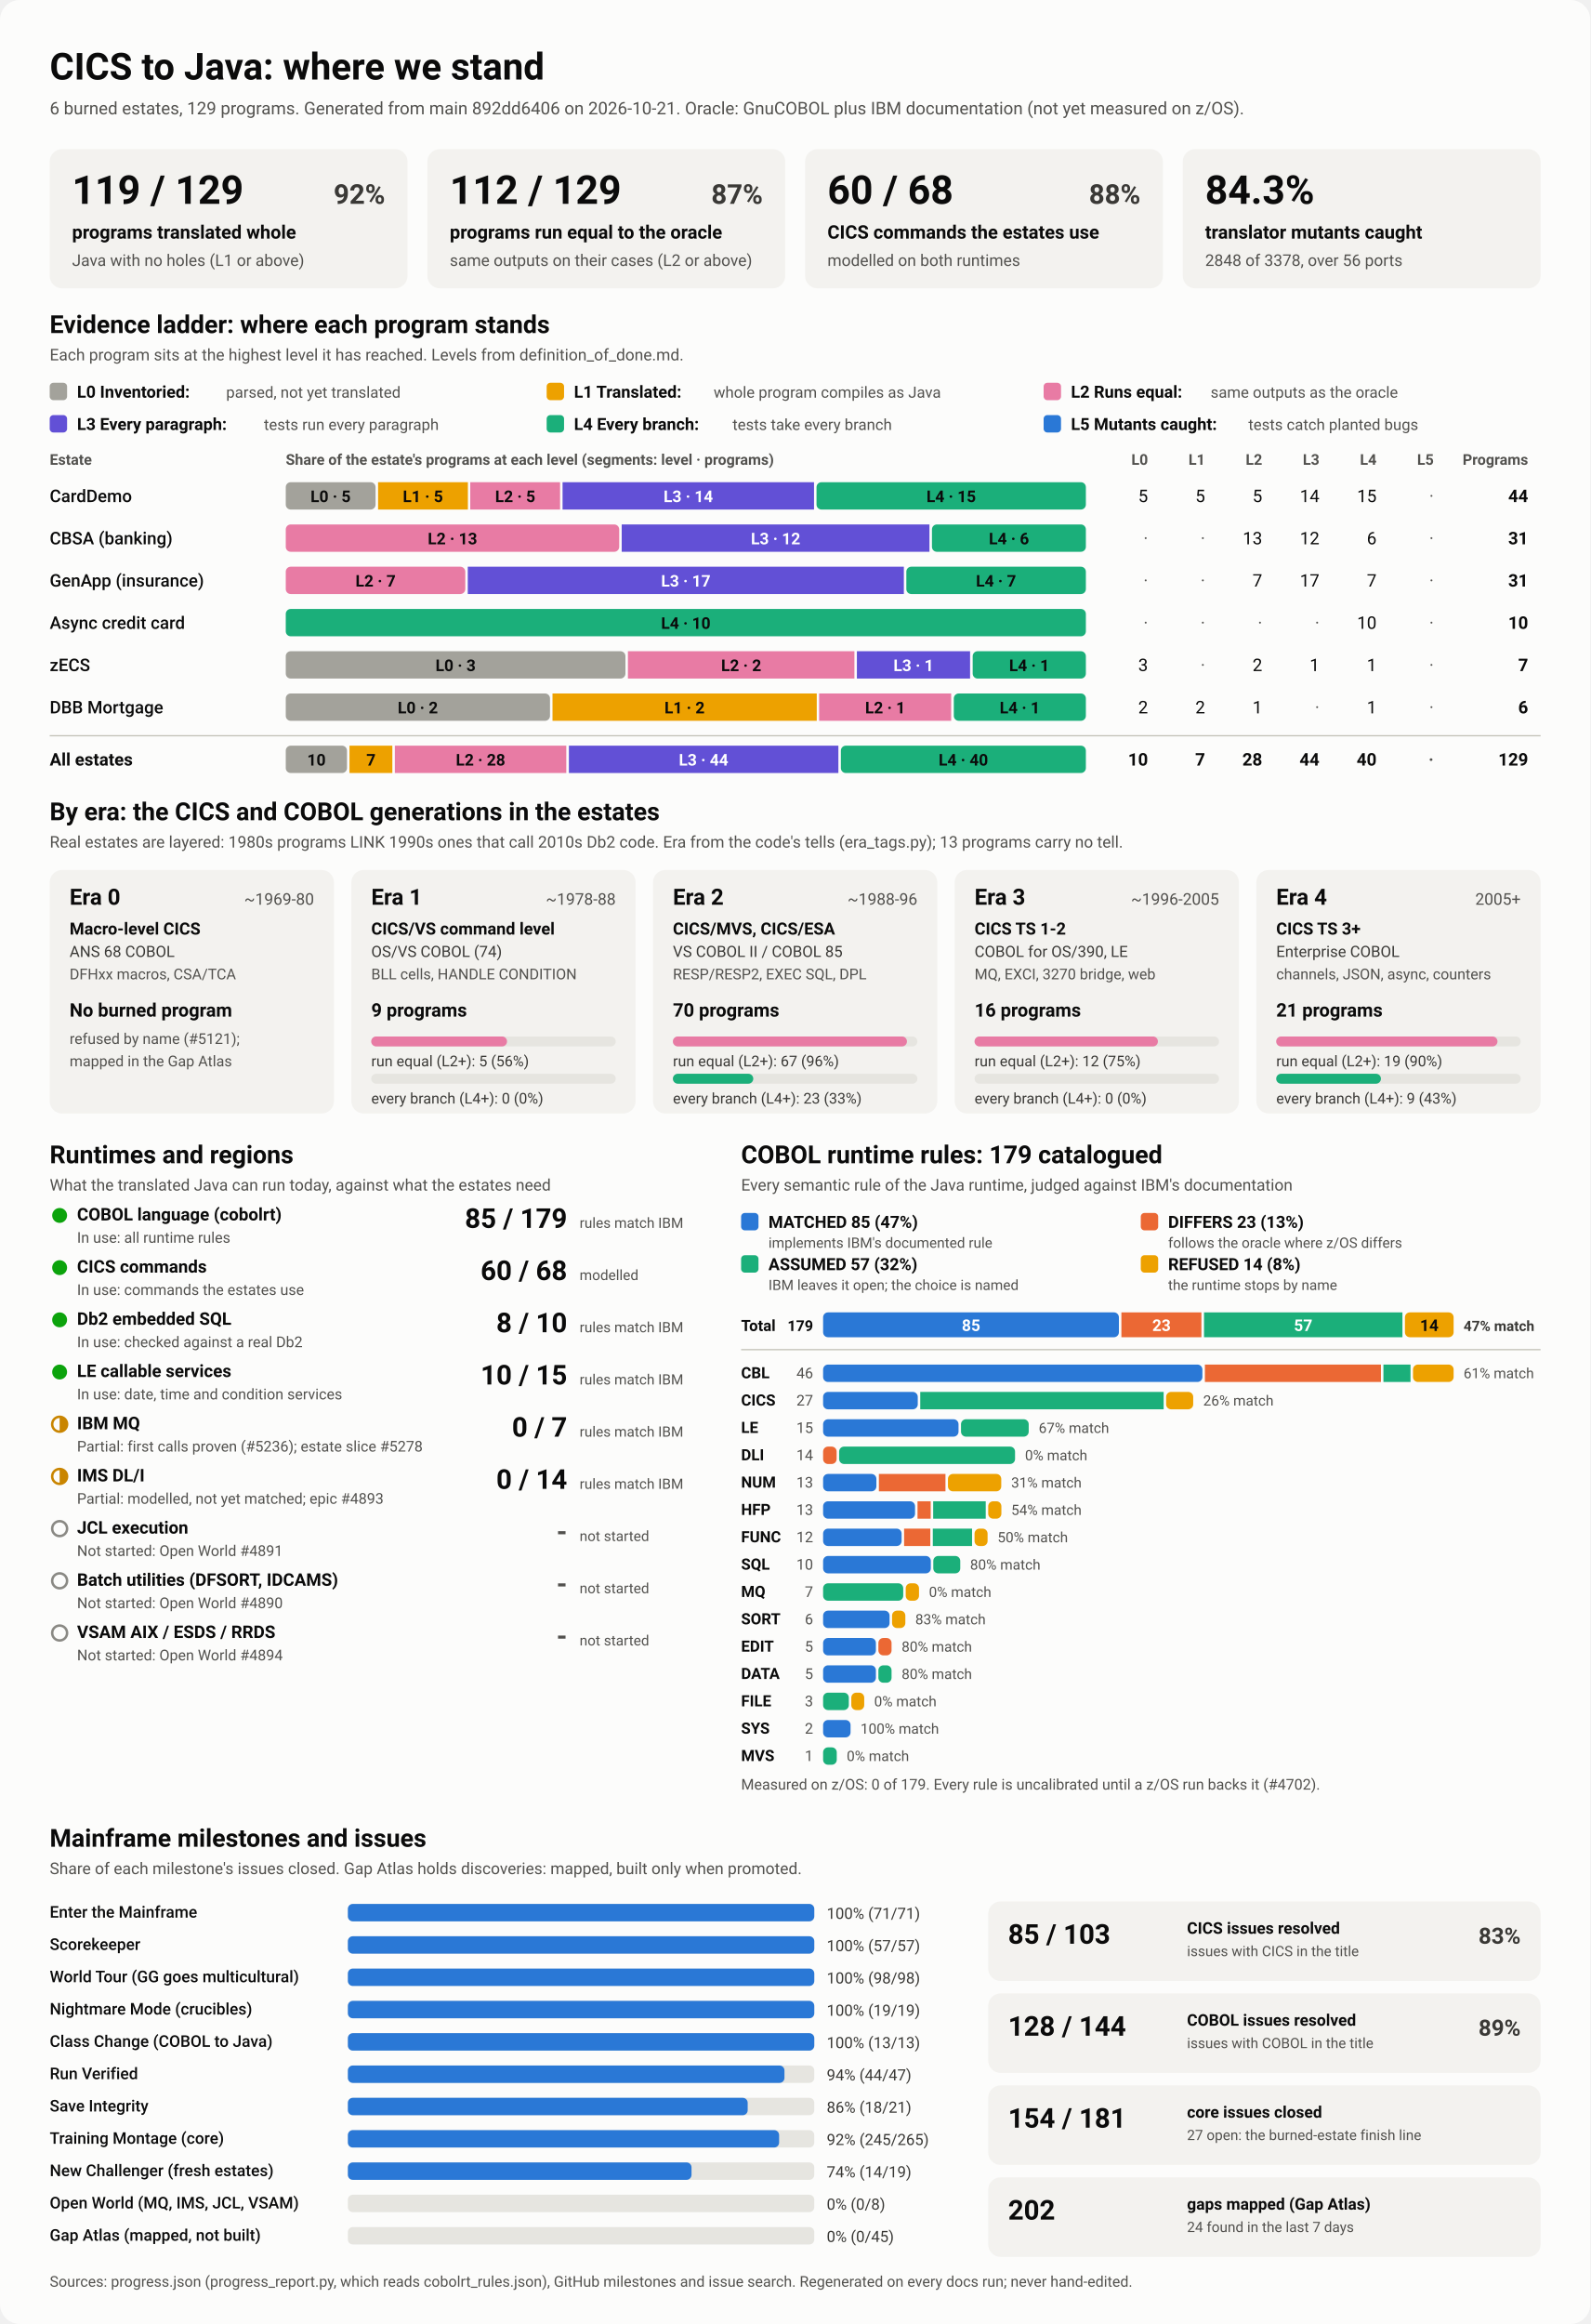
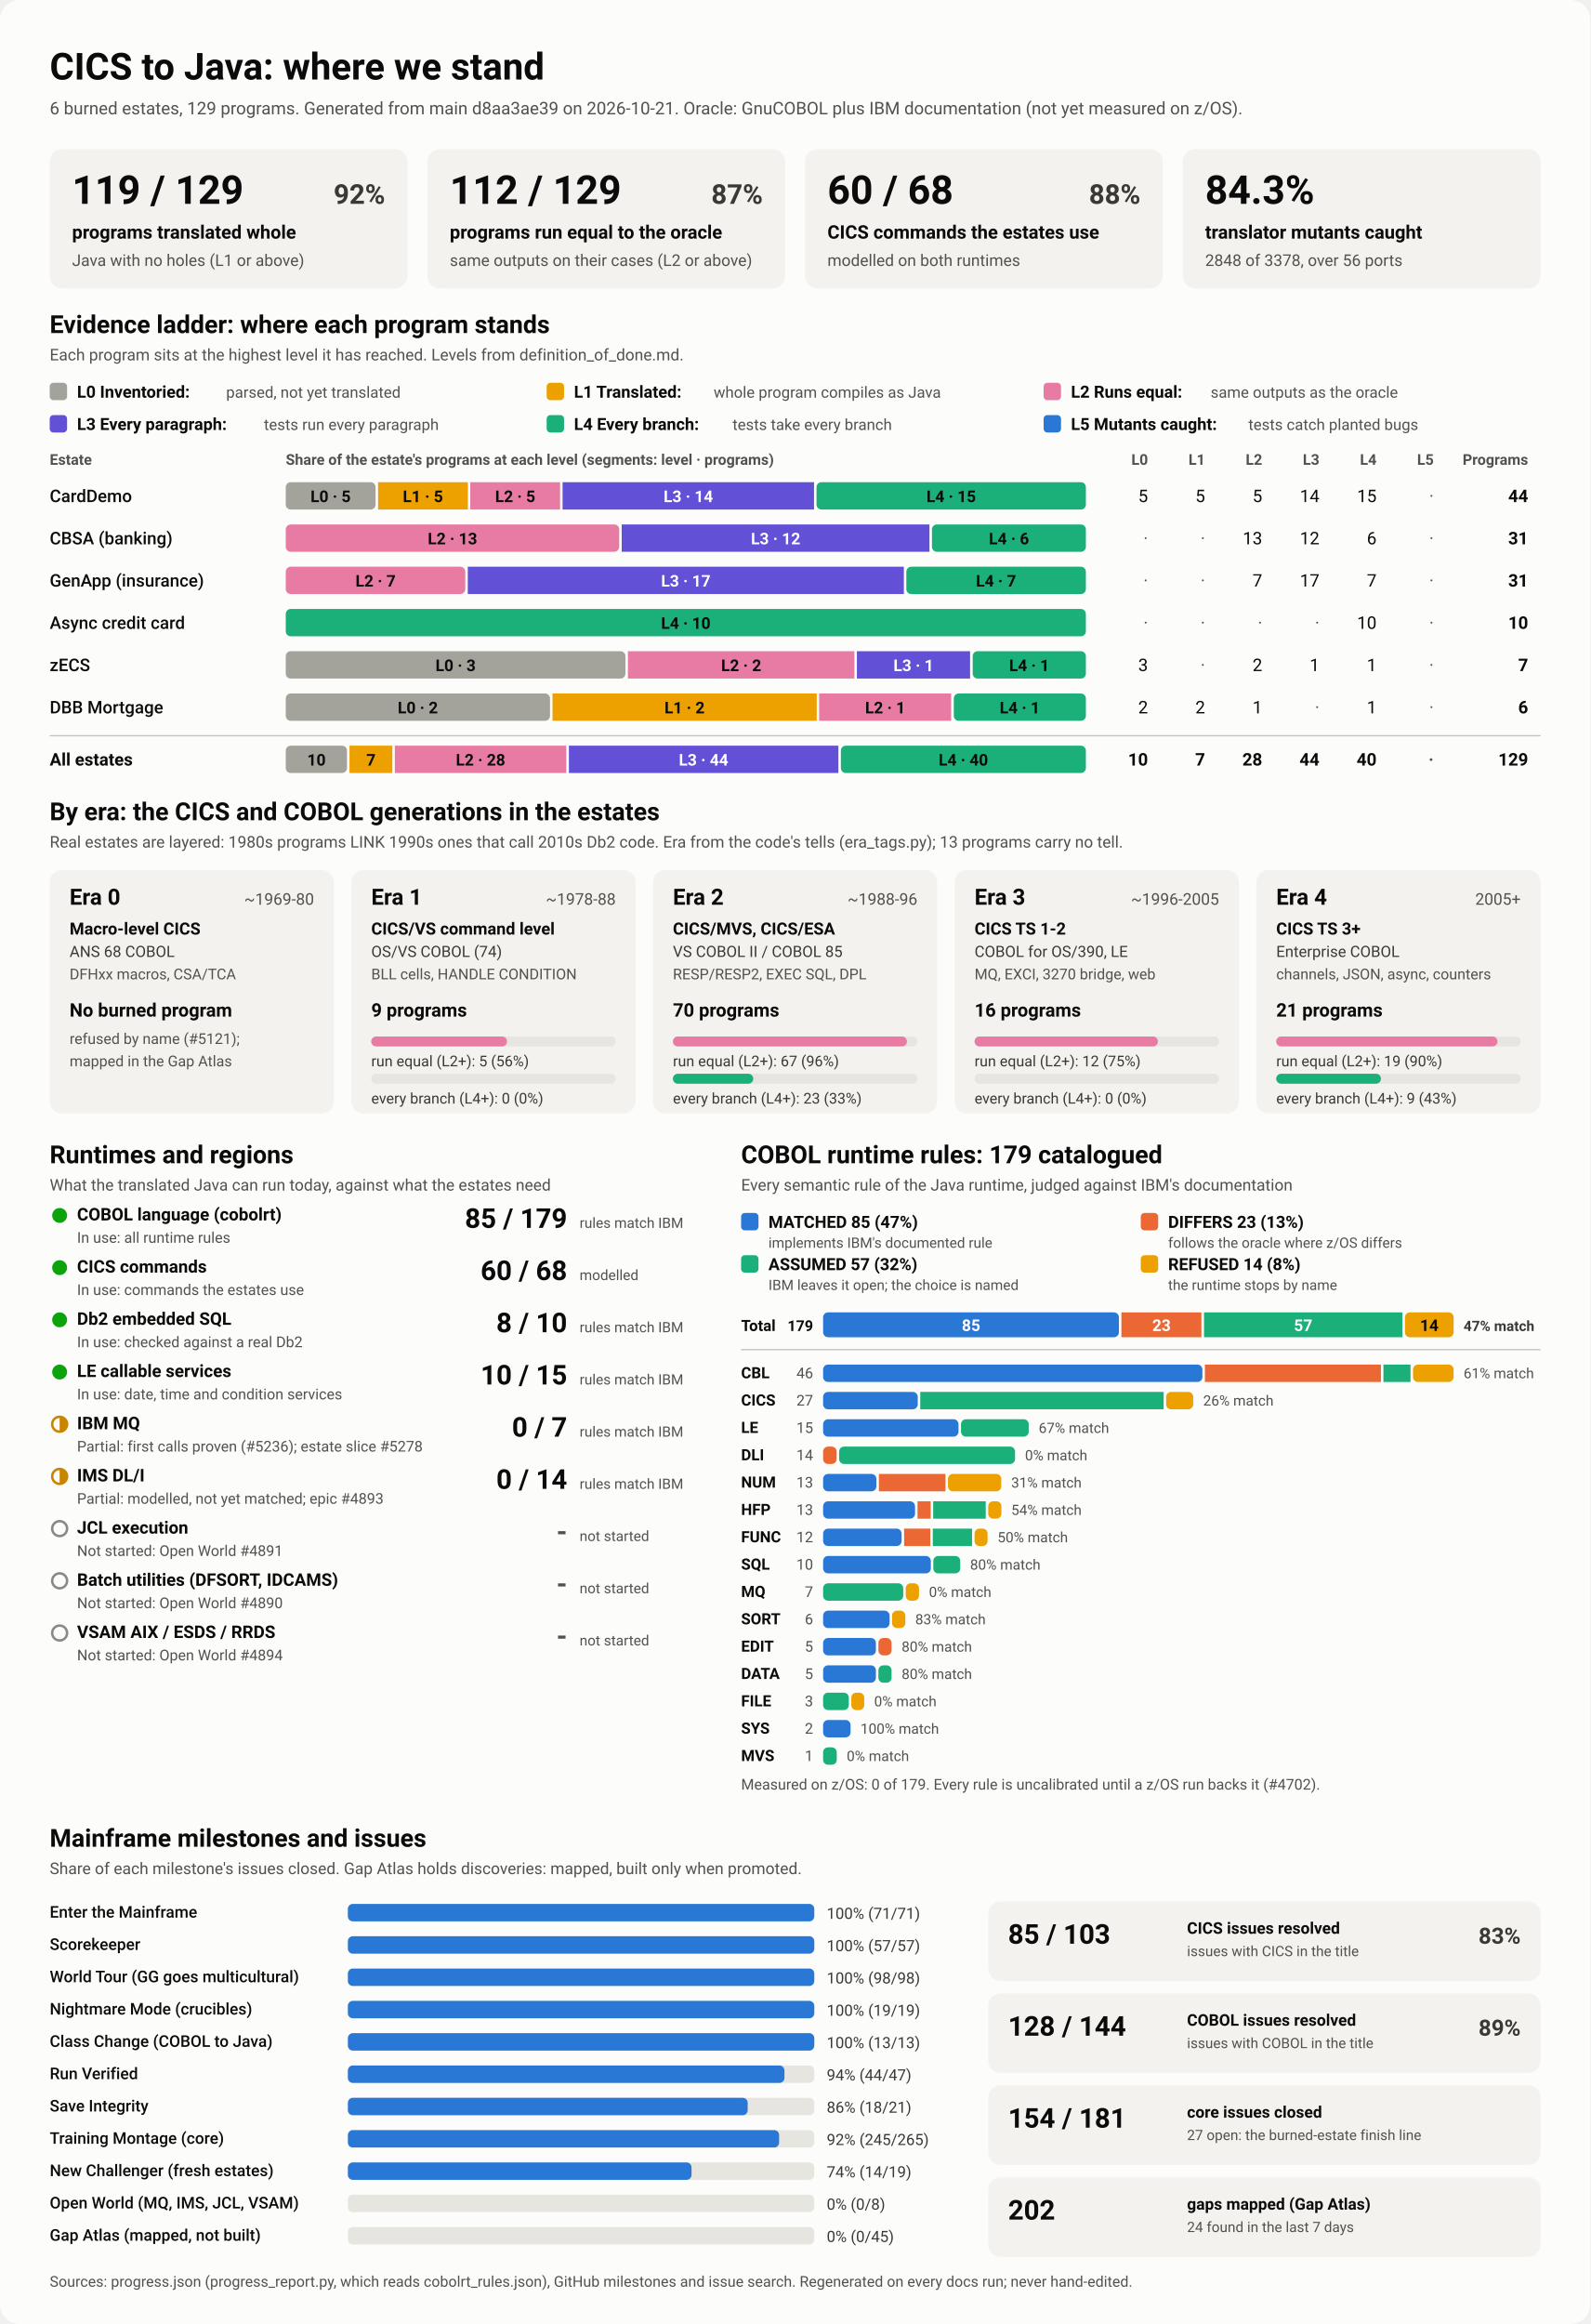
<svg xmlns="http://www.w3.org/2000/svg" viewBox="0 0 1280 1870" width="1280" height="1870" role="img" aria-labelledby="ttl">
  <style>
    svg { font-family: system-ui, -apple-system, 'Segoe UI', Roboto, Helvetica, Arial, sans-serif; }
    .bg { fill: #fcfcfb; }
    .card { fill: #f3f2ef; }
    .track { fill: #e6e5e0; }
    .rule { stroke: #c3c2b7; stroke-width: 1; }
    .t1 { fill: #0b0b0b; } .t2 { fill: #3a3936; } .t3 { fill: #52514e; }
    .on-dark { fill: #ffffff; } .on-light { fill: #0b0b0b; }
    .lv0 { fill: #a3a29b; } .lv1 { fill: #eda100; } .lv2 { fill: #e87ba4; } .lv3 { fill: #6250d6; } .lv4 { fill: #1baf7a; } .lv5 { fill: #2a78d6; } 
    .s0 { fill: #2a78d6; } .s1 { fill: #eb6834; } .s2 { fill: #1baf7a; } .s3 { fill: #eda100; } 
    .prog { fill: #2a78d6; }
    .st-good { fill: #0ca30c; } .st-warn { fill: none; stroke: #c98500; stroke-width: 2; }
    .st-warn-fill { fill: #c98500; } .st-none { fill: none; stroke: #8a8984; stroke-width: 2; }
    @media (prefers-color-scheme: dark) {
      .bg { fill: #1a1a19; } .card { fill: #242422; } .track { fill: #383835; } .rule { stroke: #52514e; }
      .t1 { fill: #f0efec; } .t2 { fill: #dddcd6; } .t3 { fill: #c3c2b7; }
      .on-light { fill: #0b0b0b; } .prog { fill: #3987e5; }
      .lv0 { fill: #6b6a64; } .lv1 { fill: #c98500; } .lv2 { fill: #d55181; } .lv3 { fill: #9085e9; } .lv4 { fill: #199e70; } .lv5 { fill: #3987e5; } 
      .s0 { fill: #3987e5; } .s1 { fill: #d95926; } .s2 { fill: #199e70; } .s3 { fill: #c98500; } 
    }
  </style>
  <rect class="bg" width="1280" height="1870" rx="16" />
  <text x="40.0" y="64.0" class="t1" font-size="30" font-weight="700" text-anchor="start">CICS to Java: where we stand</text>
-   <text x="40.0" y="92.0" class="t3" font-size="14" font-weight="400" text-anchor="start">6 burned estates, 129 programs. Generated from main 892dd6406 on 2026-10-21. Oracle: GnuCOBOL plus IBM documentation (not yet measured on z/OS).</text>
+   <text x="40.0" y="92.0" class="t3" font-size="14" font-weight="400" text-anchor="start">6 burned estates, 129 programs. Generated from main d8aa3ae39 on 2026-10-21. Oracle: GnuCOBOL plus IBM documentation (not yet measured on z/OS).</text>
  <rect x="40.0" y="120.0" width="288.0" height="112.0" rx="10" class="card" />
  <text x="58.0" y="164.0" class="t1" font-size="32" font-weight="700" text-anchor="start">119 / 129</text>
  <text x="310.0" y="164.0" class="t2" font-size="22" font-weight="600" text-anchor="end">92%</text>
  <text x="58.0" y="192.0" class="t1" font-size="15" font-weight="600" text-anchor="start">programs translated whole</text>
  <text x="58.0" y="214.0" class="t3" font-size="13" font-weight="400" text-anchor="start">Java with no holes (L1 or above)</text>
  <rect x="344.0" y="120.0" width="288.0" height="112.0" rx="10" class="card" />
  <text x="362.0" y="164.0" class="t1" font-size="32" font-weight="700" text-anchor="start">112 / 129</text>
  <text x="614.0" y="164.0" class="t2" font-size="22" font-weight="600" text-anchor="end">87%</text>
  <text x="362.0" y="192.0" class="t1" font-size="15" font-weight="600" text-anchor="start">programs run equal to the oracle</text>
  <text x="362.0" y="214.0" class="t3" font-size="13" font-weight="400" text-anchor="start">same outputs on their cases (L2 or above)</text>
  <rect x="648.0" y="120.0" width="288.0" height="112.0" rx="10" class="card" />
  <text x="666.0" y="164.0" class="t1" font-size="32" font-weight="700" text-anchor="start">60 / 68</text>
  <text x="918.0" y="164.0" class="t2" font-size="22" font-weight="600" text-anchor="end">88%</text>
  <text x="666.0" y="192.0" class="t1" font-size="15" font-weight="600" text-anchor="start">CICS commands the estates use</text>
  <text x="666.0" y="214.0" class="t3" font-size="13" font-weight="400" text-anchor="start">modelled on both runtimes</text>
  <rect x="952.0" y="120.0" width="288.0" height="112.0" rx="10" class="card" />
  <text x="970.0" y="164.0" class="t1" font-size="32" font-weight="700" text-anchor="start">84.3%</text>
  <text x="970.0" y="192.0" class="t1" font-size="15" font-weight="600" text-anchor="start">translator mutants caught</text>
  <text x="970.0" y="214.0" class="t3" font-size="13" font-weight="400" text-anchor="start">2848 of 3378, over 56 ports</text>
  <text x="40.0" y="268.0" class="t1" font-size="20" font-weight="700" text-anchor="start">Evidence ladder: where each program stands</text>
  <text x="40.0" y="290.0" class="t3" font-size="13" font-weight="400" text-anchor="start">Each program sits at the highest level it has reached. Levels from definition_of_done.md.</text>
  <rect x="40.0" y="308.0" width="14.0" height="14.0" rx="3" class="lv0" />
  <text x="62.0" y="320.0" class="t1" font-size="13.5" font-weight="600" text-anchor="start">L0 Inventoried:</text>
  <text x="182.0" y="320.0" class="t3" font-size="12.5" font-weight="400" text-anchor="start">parsed, not yet translated</text>
  <rect x="440.0" y="308.0" width="14.0" height="14.0" rx="3" class="lv1" />
  <text x="462.0" y="320.0" class="t1" font-size="13.5" font-weight="600" text-anchor="start">L1 Translated:</text>
  <text x="574.4" y="320.0" class="t3" font-size="12.5" font-weight="400" text-anchor="start">whole program compiles as Java</text>
  <rect x="840.0" y="308.0" width="14.0" height="14.0" rx="3" class="lv2" />
  <text x="862.0" y="320.0" class="t1" font-size="13.5" font-weight="600" text-anchor="start">L2 Runs equal:</text>
  <text x="974.4" y="320.0" class="t3" font-size="12.5" font-weight="400" text-anchor="start">same outputs as the oracle</text>
  <rect x="40.0" y="334.0" width="14.0" height="14.0" rx="3" class="lv3" />
  <text x="62.0" y="346.0" class="t1" font-size="13.5" font-weight="600" text-anchor="start">L3 Every paragraph:</text>
  <text x="212.4" y="346.0" class="t3" font-size="12.5" font-weight="400" text-anchor="start">tests run every paragraph</text>
  <rect x="440.0" y="334.0" width="14.0" height="14.0" rx="3" class="lv4" />
  <text x="462.0" y="346.0" class="t1" font-size="13.5" font-weight="600" text-anchor="start">L4 Every branch:</text>
  <text x="589.6" y="346.0" class="t3" font-size="12.5" font-weight="400" text-anchor="start">tests take every branch</text>
  <rect x="840.0" y="334.0" width="14.0" height="14.0" rx="3" class="lv5" />
  <text x="862.0" y="346.0" class="t1" font-size="13.5" font-weight="600" text-anchor="start">L5 Mutants caught:</text>
  <text x="1004.8" y="346.0" class="t3" font-size="12.5" font-weight="400" text-anchor="start">tests catch planted bugs</text>
  <text x="40.0" y="374.0" class="t3" font-size="12" font-weight="600" text-anchor="start">Estate</text>
  <text x="230.0" y="374.0" class="t3" font-size="12" font-weight="600" text-anchor="start">Share of the estate's programs at each level (segments: level · programs)</text>
  <text x="924.0" y="374.0" class="t3" font-size="12" font-weight="600" text-anchor="end">L0</text>
  <text x="970.0" y="374.0" class="t3" font-size="12" font-weight="600" text-anchor="end">L1</text>
  <text x="1016.0" y="374.0" class="t3" font-size="12" font-weight="600" text-anchor="end">L2</text>
  <text x="1062.0" y="374.0" class="t3" font-size="12" font-weight="600" text-anchor="end">L3</text>
  <text x="1108.0" y="374.0" class="t3" font-size="12" font-weight="600" text-anchor="end">L4</text>
  <text x="1154.0" y="374.0" class="t3" font-size="12" font-weight="600" text-anchor="end">L5</text>
  <text x="1230.0" y="374.0" class="t3" font-size="12" font-weight="600" text-anchor="end">Programs</text>
  <text x="40.0" y="404.0" class="t1" font-size="14" font-weight="500" text-anchor="start">CardDemo</text>
  <rect x="230.0" y="388.0" width="72.3" height="22.0" rx="4" class="lv0" />
  <text x="266.1" y="404.0" class="on-light" font-size="13" font-weight="600" text-anchor="middle">L0 · 5</text>
  <rect x="304.3" y="388.0" width="72.3" height="22.0" rx="0" class="lv1" />
  <text x="340.4" y="404.0" class="on-light" font-size="13" font-weight="600" text-anchor="middle">L1 · 5</text>
  <rect x="378.5" y="388.0" width="72.3" height="22.0" rx="0" class="lv2" />
  <text x="414.7" y="404.0" class="on-light" font-size="13" font-weight="600" text-anchor="middle">L2 · 5</text>
  <rect x="452.8" y="388.0" width="202.4" height="22.0" rx="0" class="lv3" />
  <text x="554.0" y="404.0" class="on-dark" font-size="13" font-weight="600" text-anchor="middle">L3 · 14</text>
  <rect x="657.2" y="388.0" width="216.8" height="22.0" rx="4" class="lv4" />
  <text x="765.6" y="404.0" class="on-light" font-size="13" font-weight="600" text-anchor="middle">L4 · 15</text>
  <text x="924.0" y="404.0" class="t1" font-size="14" font-weight="400" text-anchor="end">5</text>
  <text x="970.0" y="404.0" class="t1" font-size="14" font-weight="400" text-anchor="end">5</text>
  <text x="1016.0" y="404.0" class="t1" font-size="14" font-weight="400" text-anchor="end">5</text>
  <text x="1062.0" y="404.0" class="t1" font-size="14" font-weight="400" text-anchor="end">14</text>
  <text x="1108.0" y="404.0" class="t1" font-size="14" font-weight="400" text-anchor="end">15</text>
  <text x="1154.0" y="404.0" class="t3" font-size="14" font-weight="400" text-anchor="end">·</text>
  <text x="1230.0" y="404.0" class="t1" font-size="14" font-weight="700" text-anchor="end">44</text>
  <text x="40.0" y="438.0" class="t1" font-size="14" font-weight="500" text-anchor="start">CBSA (banking)</text>
  <rect x="230.0" y="422.0" width="268.4" height="22.0" rx="4" class="lv2" />
  <text x="364.2" y="438.0" class="on-light" font-size="13" font-weight="600" text-anchor="middle">L2 · 13</text>
  <rect x="500.4" y="422.0" width="247.7" height="22.0" rx="0" class="lv3" />
  <text x="624.3" y="438.0" class="on-dark" font-size="13" font-weight="600" text-anchor="middle">L3 · 12</text>
  <rect x="750.1" y="422.0" width="123.9" height="22.0" rx="4" class="lv4" />
  <text x="812.1" y="438.0" class="on-light" font-size="13" font-weight="600" text-anchor="middle">L4 · 6</text>
  <text x="924.0" y="438.0" class="t3" font-size="14" font-weight="400" text-anchor="end">·</text>
  <text x="970.0" y="438.0" class="t3" font-size="14" font-weight="400" text-anchor="end">·</text>
  <text x="1016.0" y="438.0" class="t1" font-size="14" font-weight="400" text-anchor="end">13</text>
  <text x="1062.0" y="438.0" class="t1" font-size="14" font-weight="400" text-anchor="end">12</text>
  <text x="1108.0" y="438.0" class="t1" font-size="14" font-weight="400" text-anchor="end">6</text>
  <text x="1154.0" y="438.0" class="t3" font-size="14" font-weight="400" text-anchor="end">·</text>
  <text x="1230.0" y="438.0" class="t1" font-size="14" font-weight="700" text-anchor="end">31</text>
  <text x="40.0" y="472.0" class="t1" font-size="14" font-weight="500" text-anchor="start">GenApp (insurance)</text>
  <rect x="230.0" y="456.0" width="144.5" height="22.0" rx="4" class="lv2" />
  <text x="302.3" y="472.0" class="on-light" font-size="13" font-weight="600" text-anchor="middle">L2 · 7</text>
  <rect x="376.5" y="456.0" width="351.0" height="22.0" rx="0" class="lv3" />
  <text x="552.0" y="472.0" class="on-dark" font-size="13" font-weight="600" text-anchor="middle">L3 · 17</text>
  <rect x="729.5" y="456.0" width="144.5" height="22.0" rx="4" class="lv4" />
  <text x="801.7" y="472.0" class="on-light" font-size="13" font-weight="600" text-anchor="middle">L4 · 7</text>
  <text x="924.0" y="472.0" class="t3" font-size="14" font-weight="400" text-anchor="end">·</text>
  <text x="970.0" y="472.0" class="t3" font-size="14" font-weight="400" text-anchor="end">·</text>
  <text x="1016.0" y="472.0" class="t1" font-size="14" font-weight="400" text-anchor="end">7</text>
  <text x="1062.0" y="472.0" class="t1" font-size="14" font-weight="400" text-anchor="end">17</text>
  <text x="1108.0" y="472.0" class="t1" font-size="14" font-weight="400" text-anchor="end">7</text>
  <text x="1154.0" y="472.0" class="t3" font-size="14" font-weight="400" text-anchor="end">·</text>
  <text x="1230.0" y="472.0" class="t1" font-size="14" font-weight="700" text-anchor="end">31</text>
  <text x="40.0" y="506.0" class="t1" font-size="14" font-weight="500" text-anchor="start">Async credit card</text>
  <rect x="230.0" y="490.0" width="644.0" height="22.0" rx="4" class="lv4" />
  <text x="552.0" y="506.0" class="on-light" font-size="13" font-weight="600" text-anchor="middle">L4 · 10</text>
  <text x="924.0" y="506.0" class="t3" font-size="14" font-weight="400" text-anchor="end">·</text>
  <text x="970.0" y="506.0" class="t3" font-size="14" font-weight="400" text-anchor="end">·</text>
  <text x="1016.0" y="506.0" class="t3" font-size="14" font-weight="400" text-anchor="end">·</text>
  <text x="1062.0" y="506.0" class="t3" font-size="14" font-weight="400" text-anchor="end">·</text>
  <text x="1108.0" y="506.0" class="t1" font-size="14" font-weight="400" text-anchor="end">10</text>
  <text x="1154.0" y="506.0" class="t3" font-size="14" font-weight="400" text-anchor="end">·</text>
  <text x="1230.0" y="506.0" class="t1" font-size="14" font-weight="700" text-anchor="end">10</text>
  <text x="40.0" y="540.0" class="t1" font-size="14" font-weight="500" text-anchor="start">zECS</text>
  <rect x="230.0" y="524.0" width="273.4" height="22.0" rx="4" class="lv0" />
  <text x="366.7" y="540.0" class="on-light" font-size="13" font-weight="600" text-anchor="middle">L0 · 3</text>
  <rect x="505.4" y="524.0" width="182.3" height="22.0" rx="0" class="lv2" />
  <text x="596.6" y="540.0" class="on-light" font-size="13" font-weight="600" text-anchor="middle">L2 · 2</text>
  <rect x="689.7" y="524.0" width="91.1" height="22.0" rx="0" class="lv3" />
  <text x="735.3" y="540.0" class="on-dark" font-size="13" font-weight="600" text-anchor="middle">L3 · 1</text>
  <rect x="782.9" y="524.0" width="91.1" height="22.0" rx="4" class="lv4" />
  <text x="828.4" y="540.0" class="on-light" font-size="13" font-weight="600" text-anchor="middle">L4 · 1</text>
  <text x="924.0" y="540.0" class="t1" font-size="14" font-weight="400" text-anchor="end">3</text>
  <text x="970.0" y="540.0" class="t3" font-size="14" font-weight="400" text-anchor="end">·</text>
  <text x="1016.0" y="540.0" class="t1" font-size="14" font-weight="400" text-anchor="end">2</text>
  <text x="1062.0" y="540.0" class="t1" font-size="14" font-weight="400" text-anchor="end">1</text>
  <text x="1108.0" y="540.0" class="t1" font-size="14" font-weight="400" text-anchor="end">1</text>
  <text x="1154.0" y="540.0" class="t3" font-size="14" font-weight="400" text-anchor="end">·</text>
  <text x="1230.0" y="540.0" class="t1" font-size="14" font-weight="700" text-anchor="end">7</text>
  <text x="40.0" y="574.0" class="t1" font-size="14" font-weight="500" text-anchor="start">DBB Mortgage</text>
  <rect x="230.0" y="558.0" width="212.7" height="22.0" rx="4" class="lv0" />
  <text x="336.3" y="574.0" class="on-light" font-size="13" font-weight="600" text-anchor="middle">L0 · 2</text>
  <rect x="444.7" y="558.0" width="212.7" height="22.0" rx="0" class="lv1" />
  <text x="551.0" y="574.0" class="on-light" font-size="13" font-weight="600" text-anchor="middle">L1 · 2</text>
  <rect x="659.3" y="558.0" width="106.3" height="22.0" rx="0" class="lv2" />
  <text x="712.5" y="574.0" class="on-light" font-size="13" font-weight="600" text-anchor="middle">L2 · 1</text>
  <rect x="767.7" y="558.0" width="106.3" height="22.0" rx="4" class="lv4" />
  <text x="820.8" y="574.0" class="on-light" font-size="13" font-weight="600" text-anchor="middle">L4 · 1</text>
  <text x="924.0" y="574.0" class="t1" font-size="14" font-weight="400" text-anchor="end">2</text>
  <text x="970.0" y="574.0" class="t1" font-size="14" font-weight="400" text-anchor="end">2</text>
  <text x="1016.0" y="574.0" class="t1" font-size="14" font-weight="400" text-anchor="end">1</text>
  <text x="1062.0" y="574.0" class="t3" font-size="14" font-weight="400" text-anchor="end">·</text>
  <text x="1108.0" y="574.0" class="t1" font-size="14" font-weight="400" text-anchor="end">1</text>
  <text x="1154.0" y="574.0" class="t3" font-size="14" font-weight="400" text-anchor="end">·</text>
  <text x="1230.0" y="574.0" class="t1" font-size="14" font-weight="700" text-anchor="end">6</text>
  <line x1="40" x2="1240" y1="592" y2="592" class="rule" />
  <text x="40.0" y="616.0" class="t1" font-size="14" font-weight="700" text-anchor="start">All estates</text>
  <rect x="230.0" y="600.0" width="49.3" height="22.0" rx="4" class="lv0" />
  <text x="254.7" y="616.0" class="on-light" font-size="13" font-weight="600" text-anchor="middle">10</text>
  <rect x="281.3" y="600.0" width="34.5" height="22.0" rx="0" class="lv1" />
  <text x="298.6" y="616.0" class="on-light" font-size="13" font-weight="600" text-anchor="middle">7</text>
  <rect x="317.8" y="600.0" width="138.0" height="22.0" rx="0" class="lv2" />
  <text x="386.8" y="616.0" class="on-light" font-size="13" font-weight="600" text-anchor="middle">L2 · 28</text>
  <rect x="457.9" y="600.0" width="216.9" height="22.0" rx="0" class="lv3" />
  <text x="566.3" y="616.0" class="on-dark" font-size="13" font-weight="600" text-anchor="middle">L3 · 44</text>
  <rect x="676.8" y="600.0" width="197.2" height="22.0" rx="4" class="lv4" />
  <text x="775.4" y="616.0" class="on-light" font-size="13" font-weight="600" text-anchor="middle">L4 · 40</text>
  <text x="924.0" y="616.0" class="t1" font-size="14" font-weight="700" text-anchor="end">10</text>
  <text x="970.0" y="616.0" class="t1" font-size="14" font-weight="700" text-anchor="end">7</text>
  <text x="1016.0" y="616.0" class="t1" font-size="14" font-weight="700" text-anchor="end">28</text>
  <text x="1062.0" y="616.0" class="t1" font-size="14" font-weight="700" text-anchor="end">44</text>
  <text x="1108.0" y="616.0" class="t1" font-size="14" font-weight="700" text-anchor="end">40</text>
  <text x="1154.0" y="616.0" class="t3" font-size="14" font-weight="700" text-anchor="end">·</text>
  <text x="1230.0" y="616.0" class="t1" font-size="14" font-weight="700" text-anchor="end">129</text>
  <text x="40.0" y="660.0" class="t1" font-size="20" font-weight="700" text-anchor="start">By era: the CICS and COBOL generations in the estates</text>
  <text x="40.0" y="682.0" class="t3" font-size="13" font-weight="400" text-anchor="start">Real estates are layered: 1980s programs LINK 1990s ones that call 2010s Db2 code. Era from the code's tells (era_tags.py); 13 programs carry no tell.</text>
  <rect x="40.0" y="700.0" width="228.8" height="196.0" rx="10" class="card" />
  <text x="56.0" y="728.0" class="t1" font-size="18" font-weight="700" text-anchor="start">Era 0</text>
  <text x="252.8" y="728.0" class="t3" font-size="13" font-weight="400" text-anchor="end">~1969-80</text>
  <text x="56.0" y="752.0" class="t1" font-size="13.5" font-weight="600" text-anchor="start">Macro-level CICS</text>
  <text x="56.0" y="770.0" class="t2" font-size="12.5" font-weight="400" text-anchor="start">ANS 68 COBOL</text>
  <text x="56.0" y="788.0" class="t3" font-size="12" font-weight="400" text-anchor="start">DFHxx macros, CSA/TCA</text>
  <text x="56.0" y="818.0" class="t1" font-size="15" font-weight="700" text-anchor="start">No burned program</text>
  <text x="56.0" y="840.0" class="t3" font-size="12" font-weight="400" text-anchor="start">refused by name (#5121);</text>
  <text x="56.0" y="858.0" class="t3" font-size="12" font-weight="400" text-anchor="start">mapped in the Gap Atlas</text>
  <rect x="282.8" y="700.0" width="228.8" height="196.0" rx="10" class="card" />
  <text x="298.8" y="728.0" class="t1" font-size="18" font-weight="700" text-anchor="start">Era 1</text>
  <text x="495.6" y="728.0" class="t3" font-size="13" font-weight="400" text-anchor="end">~1978-88</text>
  <text x="298.8" y="752.0" class="t1" font-size="13.5" font-weight="600" text-anchor="start">CICS/VS command level</text>
  <text x="298.8" y="770.0" class="t2" font-size="12.5" font-weight="400" text-anchor="start">OS/VS COBOL (74)</text>
  <text x="298.8" y="788.0" class="t3" font-size="12" font-weight="400" text-anchor="start">BLL cells, HANDLE CONDITION</text>
  <text x="298.8" y="818.0" class="t1" font-size="15" font-weight="700" text-anchor="start">9 programs</text>
  <rect x="298.8" y="834.0" width="196.8" height="8.0" rx="4" class="track" />
  <rect x="298.8" y="834.0" width="109.3" height="8.0" rx="4" class="lv2" />
  <text x="298.8" y="858.0" class="t2" font-size="12" font-weight="400" text-anchor="start">run equal (L2+): 5 (56%)</text>
  <rect x="298.8" y="864.0" width="196.8" height="8.0" rx="4" class="track" />
  <text x="298.8" y="888.0" class="t2" font-size="12" font-weight="400" text-anchor="start">every branch (L4+): 0 (0%)</text>
  <rect x="525.6" y="700.0" width="228.8" height="196.0" rx="10" class="card" />
  <text x="541.6" y="728.0" class="t1" font-size="18" font-weight="700" text-anchor="start">Era 2</text>
  <text x="738.4" y="728.0" class="t3" font-size="13" font-weight="400" text-anchor="end">~1988-96</text>
  <text x="541.6" y="752.0" class="t1" font-size="13.5" font-weight="600" text-anchor="start">CICS/MVS, CICS/ESA</text>
  <text x="541.6" y="770.0" class="t2" font-size="12.5" font-weight="400" text-anchor="start">VS COBOL II / COBOL 85</text>
  <text x="541.6" y="788.0" class="t3" font-size="12" font-weight="400" text-anchor="start">RESP/RESP2, EXEC SQL, DPL</text>
  <text x="541.6" y="818.0" class="t1" font-size="15" font-weight="700" text-anchor="start">70 programs</text>
  <rect x="541.6" y="834.0" width="196.8" height="8.0" rx="4" class="track" />
  <rect x="541.6" y="834.0" width="188.4" height="8.0" rx="4" class="lv2" />
  <text x="541.6" y="858.0" class="t2" font-size="12" font-weight="400" text-anchor="start">run equal (L2+): 67 (96%)</text>
  <rect x="541.6" y="864.0" width="196.8" height="8.0" rx="4" class="track" />
  <rect x="541.6" y="864.0" width="64.7" height="8.0" rx="4" class="lv4" />
  <text x="541.6" y="888.0" class="t2" font-size="12" font-weight="400" text-anchor="start">every branch (L4+): 23 (33%)</text>
  <rect x="768.4" y="700.0" width="228.8" height="196.0" rx="10" class="card" />
  <text x="784.4" y="728.0" class="t1" font-size="18" font-weight="700" text-anchor="start">Era 3</text>
  <text x="981.2" y="728.0" class="t3" font-size="13" font-weight="400" text-anchor="end">~1996-2005</text>
  <text x="784.4" y="752.0" class="t1" font-size="13.5" font-weight="600" text-anchor="start">CICS TS 1-2</text>
  <text x="784.4" y="770.0" class="t2" font-size="12.5" font-weight="400" text-anchor="start">COBOL for OS/390, LE</text>
  <text x="784.4" y="788.0" class="t3" font-size="12" font-weight="400" text-anchor="start">MQ, EXCI, 3270 bridge, web</text>
  <text x="784.4" y="818.0" class="t1" font-size="15" font-weight="700" text-anchor="start">16 programs</text>
  <rect x="784.4" y="834.0" width="196.8" height="8.0" rx="4" class="track" />
  <rect x="784.4" y="834.0" width="147.6" height="8.0" rx="4" class="lv2" />
  <text x="784.4" y="858.0" class="t2" font-size="12" font-weight="400" text-anchor="start">run equal (L2+): 12 (75%)</text>
  <rect x="784.4" y="864.0" width="196.8" height="8.0" rx="4" class="track" />
  <text x="784.4" y="888.0" class="t2" font-size="12" font-weight="400" text-anchor="start">every branch (L4+): 0 (0%)</text>
  <rect x="1011.2" y="700.0" width="228.8" height="196.0" rx="10" class="card" />
  <text x="1027.2" y="728.0" class="t1" font-size="18" font-weight="700" text-anchor="start">Era 4</text>
  <text x="1224.0" y="728.0" class="t3" font-size="13" font-weight="400" text-anchor="end">2005+</text>
  <text x="1027.2" y="752.0" class="t1" font-size="13.5" font-weight="600" text-anchor="start">CICS TS 3+</text>
  <text x="1027.2" y="770.0" class="t2" font-size="12.5" font-weight="400" text-anchor="start">Enterprise COBOL</text>
  <text x="1027.2" y="788.0" class="t3" font-size="12" font-weight="400" text-anchor="start">channels, JSON, async, counters</text>
  <text x="1027.2" y="818.0" class="t1" font-size="15" font-weight="700" text-anchor="start">21 programs</text>
  <rect x="1027.2" y="834.0" width="196.8" height="8.0" rx="4" class="track" />
  <rect x="1027.2" y="834.0" width="178.1" height="8.0" rx="4" class="lv2" />
  <text x="1027.2" y="858.0" class="t2" font-size="12" font-weight="400" text-anchor="start">run equal (L2+): 19 (90%)</text>
  <rect x="1027.2" y="864.0" width="196.8" height="8.0" rx="4" class="track" />
  <rect x="1027.2" y="864.0" width="84.3" height="8.0" rx="4" class="lv4" />
  <text x="1027.2" y="888.0" class="t2" font-size="12" font-weight="400" text-anchor="start">every branch (L4+): 9 (43%)</text>
  <text x="40.0" y="936.0" class="t1" font-size="20" font-weight="700" text-anchor="start">Runtimes and regions</text>
  <text x="40.0" y="958.0" class="t3" font-size="13" font-weight="400" text-anchor="start">What the translated Java can run today, against what the estates need</text>
  <circle cx="48" cy="978" r="6" class="st-good" />
  <text x="62.0" y="982.0" class="t1" font-size="14" font-weight="600" text-anchor="start">COBOL language (cobolrt)</text>
  <text x="62.0" y="1000.0" class="t3" font-size="12" font-weight="400" text-anchor="start">In use: all runtime rules</text>
  <text x="456.5" y="988.0" class="t1" font-size="22" font-weight="700" text-anchor="end">85 / 179</text>
  <text x="466.5" y="988.0" class="t3" font-size="11.5" font-weight="400" text-anchor="start">rules match IBM</text>
  <circle cx="48" cy="1020" r="6" class="st-good" />
  <text x="62.0" y="1024.0" class="t1" font-size="14" font-weight="600" text-anchor="start">CICS commands</text>
  <text x="62.0" y="1042.0" class="t3" font-size="12" font-weight="400" text-anchor="start">In use: commands the estates use</text>
  <text x="456.5" y="1030.0" class="t1" font-size="22" font-weight="700" text-anchor="end">60 / 68</text>
  <text x="466.5" y="1030.0" class="t3" font-size="11.5" font-weight="400" text-anchor="start">modelled</text>
  <circle cx="48" cy="1062" r="6" class="st-good" />
  <text x="62.0" y="1066.0" class="t1" font-size="14" font-weight="600" text-anchor="start">Db2 embedded SQL</text>
  <text x="62.0" y="1084.0" class="t3" font-size="12" font-weight="400" text-anchor="start">In use: checked against a real Db2</text>
  <text x="456.5" y="1072.0" class="t1" font-size="22" font-weight="700" text-anchor="end">8 / 10</text>
  <text x="466.5" y="1072.0" class="t3" font-size="11.5" font-weight="400" text-anchor="start">rules match IBM</text>
  <circle cx="48" cy="1104" r="6" class="st-good" />
  <text x="62.0" y="1108.0" class="t1" font-size="14" font-weight="600" text-anchor="start">LE callable services</text>
  <text x="62.0" y="1126.0" class="t3" font-size="12" font-weight="400" text-anchor="start">In use: date, time and condition services</text>
  <text x="456.5" y="1114.0" class="t1" font-size="22" font-weight="700" text-anchor="end">10 / 15</text>
  <text x="466.5" y="1114.0" class="t3" font-size="11.5" font-weight="400" text-anchor="start">rules match IBM</text>
  <circle cx="48" cy="1146" r="6" class="st-warn" />
  <path d="M 48 1140 A 6 6 0 0 1 48 1152 Z" class="st-warn-fill" />
  <text x="62.0" y="1150.0" class="t1" font-size="14" font-weight="600" text-anchor="start">IBM MQ</text>
  <text x="62.0" y="1168.0" class="t3" font-size="12" font-weight="400" text-anchor="start">Partial: first calls proven (#5236); estate slice #5278</text>
  <text x="456.5" y="1156.0" class="t1" font-size="22" font-weight="700" text-anchor="end">0 / 7</text>
  <text x="466.5" y="1156.0" class="t3" font-size="11.5" font-weight="400" text-anchor="start">rules match IBM</text>
  <circle cx="48" cy="1188" r="6" class="st-warn" />
  <path d="M 48 1182 A 6 6 0 0 1 48 1194 Z" class="st-warn-fill" />
  <text x="62.0" y="1192.0" class="t1" font-size="14" font-weight="600" text-anchor="start">IMS DL/I</text>
  <text x="62.0" y="1210.0" class="t3" font-size="12" font-weight="400" text-anchor="start">Partial: modelled, not yet matched; epic #4893</text>
  <text x="456.5" y="1198.0" class="t1" font-size="22" font-weight="700" text-anchor="end">0 / 14</text>
  <text x="466.5" y="1198.0" class="t3" font-size="11.5" font-weight="400" text-anchor="start">rules match IBM</text>
  <circle cx="48" cy="1230" r="6" class="st-none" />
  <text x="62.0" y="1234.0" class="t1" font-size="14" font-weight="600" text-anchor="start">JCL execution</text>
  <text x="62.0" y="1252.0" class="t3" font-size="12" font-weight="400" text-anchor="start">Not started: Open World #4891</text>
  <text x="456.5" y="1240.0" class="t3" font-size="22" font-weight="700" text-anchor="end">-</text>
  <text x="466.5" y="1240.0" class="t3" font-size="11.5" font-weight="400" text-anchor="start">not started</text>
  <circle cx="48" cy="1272" r="6" class="st-none" />
  <text x="62.0" y="1276.0" class="t1" font-size="14" font-weight="600" text-anchor="start">Batch utilities (DFSORT, IDCAMS)</text>
  <text x="62.0" y="1294.0" class="t3" font-size="12" font-weight="400" text-anchor="start">Not started: Open World #4890</text>
  <text x="456.5" y="1282.0" class="t3" font-size="22" font-weight="700" text-anchor="end">-</text>
  <text x="466.5" y="1282.0" class="t3" font-size="11.5" font-weight="400" text-anchor="start">not started</text>
  <circle cx="48" cy="1314" r="6" class="st-none" />
  <text x="62.0" y="1318.0" class="t1" font-size="14" font-weight="600" text-anchor="start">VSAM AIX / ESDS / RRDS</text>
  <text x="62.0" y="1336.0" class="t3" font-size="12" font-weight="400" text-anchor="start">Not started: Open World #4894</text>
  <text x="456.5" y="1324.0" class="t3" font-size="22" font-weight="700" text-anchor="end">-</text>
  <text x="466.5" y="1324.0" class="t3" font-size="11.5" font-weight="400" text-anchor="start">not started</text>
  <text x="596.5" y="936.0" class="t1" font-size="20" font-weight="700" text-anchor="start">COBOL runtime rules: 179 catalogued</text>
  <text x="596.5" y="958.0" class="t3" font-size="13" font-weight="400" text-anchor="start">Every semantic rule of the Java runtime, judged against IBM's documentation</text>
  <rect x="596.5" y="976.0" width="14.0" height="14.0" rx="3" class="s0" />
  <text x="618.5" y="988.0" class="t1" font-size="13.5" font-weight="600" text-anchor="start">MATCHED  85 (47%)</text>
  <text x="618.5" y="1004.0" class="t3" font-size="11.5" font-weight="400" text-anchor="start">implements IBM's documented rule</text>
  <rect x="918.2" y="976.0" width="14.0" height="14.0" rx="3" class="s1" />
  <text x="940.2" y="988.0" class="t1" font-size="13.5" font-weight="600" text-anchor="start">DIFFERS  23 (13%)</text>
  <text x="940.2" y="1004.0" class="t3" font-size="11.5" font-weight="400" text-anchor="start">follows the oracle where z/OS differs</text>
  <rect x="596.5" y="1010.0" width="14.0" height="14.0" rx="3" class="s2" />
  <text x="618.5" y="1022.0" class="t1" font-size="13.5" font-weight="600" text-anchor="start">ASSUMED  57 (32%)</text>
  <text x="618.5" y="1038.0" class="t3" font-size="11.5" font-weight="400" text-anchor="start">IBM leaves it open; the choice is named</text>
  <rect x="918.2" y="1010.0" width="14.0" height="14.0" rx="3" class="s3" />
  <text x="940.2" y="1022.0" class="t1" font-size="13.5" font-weight="600" text-anchor="start">REFUSED  14 (8%)</text>
  <text x="940.2" y="1038.0" class="t3" font-size="11.5" font-weight="400" text-anchor="start">the runtime stops by name</text>
  <text x="596.5" y="1071.0" class="t1" font-size="12.5" font-weight="700" text-anchor="start">Total</text>
  <text x="654.5" y="1071.0" class="t1" font-size="12" font-weight="700" text-anchor="end">179</text>
  <rect x="662.5" y="1056.0" width="238.1" height="20.0" rx="4" class="s0" />
  <text x="781.6" y="1071.0" class="on-dark" font-size="13" font-weight="600" text-anchor="middle">85</text>
  <rect x="902.6" y="1056.0" width="64.4" height="20.0" rx="0" class="s1" />
  <text x="934.9" y="1071.0" class="on-dark" font-size="13" font-weight="600" text-anchor="middle">23</text>
  <rect x="969.1" y="1056.0" width="159.7" height="20.0" rx="0" class="s2" />
  <text x="1048.9" y="1071.0" class="on-dark" font-size="13" font-weight="600" text-anchor="middle">57</text>
  <rect x="1130.8" y="1056.0" width="39.2" height="20.0" rx="4" class="s3" />
  <text x="1150.4" y="1071.0" class="on-light" font-size="13" font-weight="600" text-anchor="middle">14</text>
  <text x="1178.0" y="1071.0" class="t2" font-size="11.5" font-weight="600" text-anchor="start">47% match</text>
  <line x1="596.5" x2="1240.0" y1="1086" y2="1086" class="rule" />
  <text x="596.5" y="1109.0" class="t1" font-size="12.5" font-weight="600" text-anchor="start">CBL</text>
  <text x="654.5" y="1109.0" class="t3" font-size="12" font-weight="400" text-anchor="end">46</text>
  <rect x="662.5" y="1098.0" width="305.3" height="14.0" rx="4" class="s0" />
  <rect x="969.8" y="1098.0" width="141.7" height="14.0" rx="0" class="s1" />
  <rect x="1113.5" y="1098.0" width="21.8" height="14.0" rx="0" class="s2" />
  <rect x="1137.3" y="1098.0" width="32.7" height="14.0" rx="4" class="s3" />
  <text x="1178.0" y="1109.0" class="t3" font-size="11.5" font-weight="400" text-anchor="start">61% match</text>
  <text x="596.5" y="1131.0" class="t1" font-size="12.5" font-weight="600" text-anchor="start">CICS</text>
  <text x="654.5" y="1131.0" class="t3" font-size="12" font-weight="400" text-anchor="end">27</text>
  <rect x="662.5" y="1120.0" width="76.2" height="14.0" rx="4" class="s0" />
  <rect x="740.7" y="1120.0" width="195.9" height="14.0" rx="0" class="s2" />
  <rect x="938.6" y="1120.0" width="21.8" height="14.0" rx="4" class="s3" />
  <text x="968.4" y="1131.0" class="t3" font-size="11.5" font-weight="400" text-anchor="start">26% match</text>
  <text x="596.5" y="1153.0" class="t1" font-size="12.5" font-weight="600" text-anchor="start">LE</text>
  <text x="654.5" y="1153.0" class="t3" font-size="12" font-weight="400" text-anchor="end">15</text>
  <rect x="662.5" y="1142.0" width="109.0" height="14.0" rx="4" class="s0" />
  <rect x="773.5" y="1142.0" width="54.5" height="14.0" rx="4" class="s2" />
  <text x="836.0" y="1153.0" class="t3" font-size="11.5" font-weight="400" text-anchor="start">67% match</text>
  <text x="596.5" y="1175.0" class="t1" font-size="12.5" font-weight="600" text-anchor="start">DLI</text>
  <text x="654.5" y="1175.0" class="t3" font-size="12" font-weight="400" text-anchor="end">14</text>
  <rect x="662.5" y="1164.0" width="10.9" height="14.0" rx="4" class="s1" />
  <rect x="675.4" y="1164.0" width="141.6" height="14.0" rx="4" class="s2" />
  <text x="825.0" y="1175.0" class="t3" font-size="11.5" font-weight="400" text-anchor="start">0% match</text>
  <text x="596.5" y="1197.0" class="t1" font-size="12.5" font-weight="600" text-anchor="start">NUM</text>
  <text x="654.5" y="1197.0" class="t3" font-size="12" font-weight="400" text-anchor="end">13</text>
  <rect x="662.5" y="1186.0" width="42.9" height="14.0" rx="4" class="s0" />
  <rect x="707.4" y="1186.0" width="53.6" height="14.0" rx="0" class="s1" />
  <rect x="763.0" y="1186.0" width="42.9" height="14.0" rx="4" class="s3" />
  <text x="813.9" y="1197.0" class="t3" font-size="11.5" font-weight="400" text-anchor="start">31% match</text>
  <text x="596.5" y="1219.0" class="t1" font-size="12.5" font-weight="600" text-anchor="start">HFP</text>
  <text x="654.5" y="1219.0" class="t3" font-size="12" font-weight="400" text-anchor="end">13</text>
  <rect x="662.5" y="1208.0" width="74.0" height="14.0" rx="4" class="s0" />
  <rect x="738.5" y="1208.0" width="10.6" height="14.0" rx="0" class="s1" />
  <rect x="751.1" y="1208.0" width="42.3" height="14.0" rx="0" class="s2" />
  <rect x="795.4" y="1208.0" width="10.6" height="14.0" rx="4" class="s3" />
  <text x="813.9" y="1219.0" class="t3" font-size="11.5" font-weight="400" text-anchor="start">54% match</text>
  <text x="596.5" y="1241.0" class="t1" font-size="12.5" font-weight="600" text-anchor="start">FUNC</text>
  <text x="654.5" y="1241.0" class="t3" font-size="12" font-weight="400" text-anchor="end">12</text>
  <rect x="662.5" y="1230.0" width="63.2" height="14.0" rx="4" class="s0" />
  <rect x="727.7" y="1230.0" width="21.1" height="14.0" rx="0" class="s1" />
  <rect x="750.8" y="1230.0" width="31.6" height="14.0" rx="0" class="s2" />
  <rect x="784.4" y="1230.0" width="10.5" height="14.0" rx="4" class="s3" />
  <text x="802.9" y="1241.0" class="t3" font-size="11.5" font-weight="400" text-anchor="start">50% match</text>
  <text x="596.5" y="1263.0" class="t1" font-size="12.5" font-weight="600" text-anchor="start">SQL</text>
  <text x="654.5" y="1263.0" class="t3" font-size="12" font-weight="400" text-anchor="end">10</text>
  <rect x="662.5" y="1252.0" width="86.7" height="14.0" rx="4" class="s0" />
  <rect x="751.2" y="1252.0" width="21.7" height="14.0" rx="4" class="s2" />
  <text x="780.8" y="1263.0" class="t3" font-size="11.5" font-weight="400" text-anchor="start">80% match</text>
  <text x="596.5" y="1285.0" class="t1" font-size="12.5" font-weight="600" text-anchor="start">MQ</text>
  <text x="654.5" y="1285.0" class="t3" font-size="12" font-weight="400" text-anchor="end">7</text>
  <rect x="662.5" y="1274.0" width="64.5" height="14.0" rx="4" class="s2" />
  <rect x="729.0" y="1274.0" width="10.7" height="14.0" rx="4" class="s3" />
  <text x="747.7" y="1285.0" class="t3" font-size="11.5" font-weight="400" text-anchor="start">0% match</text>
  <text x="596.5" y="1307.0" class="t1" font-size="12.5" font-weight="600" text-anchor="start">SORT</text>
  <text x="654.5" y="1307.0" class="t3" font-size="12" font-weight="400" text-anchor="end">6</text>
  <rect x="662.5" y="1296.0" width="53.5" height="14.0" rx="4" class="s0" />
  <rect x="718.0" y="1296.0" width="10.7" height="14.0" rx="4" class="s3" />
  <text x="736.7" y="1307.0" class="t3" font-size="11.5" font-weight="400" text-anchor="start">83% match</text>
  <text x="596.5" y="1329.0" class="t1" font-size="12.5" font-weight="600" text-anchor="start">EDIT</text>
  <text x="654.5" y="1329.0" class="t3" font-size="12" font-weight="400" text-anchor="end">5</text>
  <rect x="662.5" y="1318.0" width="42.5" height="14.0" rx="4" class="s0" />
  <rect x="707.0" y="1318.0" width="10.6" height="14.0" rx="4" class="s1" />
  <text x="725.7" y="1329.0" class="t3" font-size="11.5" font-weight="400" text-anchor="start">80% match</text>
  <text x="596.5" y="1351.0" class="t1" font-size="12.5" font-weight="600" text-anchor="start">DATA</text>
  <text x="654.5" y="1351.0" class="t3" font-size="12" font-weight="400" text-anchor="end">5</text>
  <rect x="662.5" y="1340.0" width="42.5" height="14.0" rx="4" class="s0" />
  <rect x="707.0" y="1340.0" width="10.6" height="14.0" rx="4" class="s2" />
  <text x="725.7" y="1351.0" class="t3" font-size="11.5" font-weight="400" text-anchor="start">80% match</text>
  <text x="596.5" y="1373.0" class="t1" font-size="12.5" font-weight="600" text-anchor="start">FILE</text>
  <text x="654.5" y="1373.0" class="t3" font-size="12" font-weight="400" text-anchor="end">3</text>
  <rect x="662.5" y="1362.0" width="20.7" height="14.0" rx="4" class="s2" />
  <rect x="685.2" y="1362.0" width="10.4" height="14.0" rx="4" class="s3" />
  <text x="703.6" y="1373.0" class="t3" font-size="11.5" font-weight="400" text-anchor="start">0% match</text>
  <text x="596.5" y="1395.0" class="t1" font-size="12.5" font-weight="600" text-anchor="start">SYS</text>
  <text x="654.5" y="1395.0" class="t3" font-size="12" font-weight="400" text-anchor="end">2</text>
  <rect x="662.5" y="1384.0" width="22.1" height="14.0" rx="4" class="s0" />
  <text x="692.6" y="1395.0" class="t3" font-size="11.5" font-weight="400" text-anchor="start">100% match</text>
  <text x="596.5" y="1417.0" class="t1" font-size="12.5" font-weight="600" text-anchor="start">MVS</text>
  <text x="654.5" y="1417.0" class="t3" font-size="12" font-weight="400" text-anchor="end">1</text>
  <rect x="662.5" y="1406.0" width="11.0" height="14.0" rx="4" class="s2" />
  <text x="681.5" y="1417.0" class="t3" font-size="11.5" font-weight="400" text-anchor="start">0% match</text>
  <text x="596.5" y="1440.0" class="t3" font-size="12" font-weight="400" text-anchor="start">Measured on z/OS: 0 of 179. Every rule is uncalibrated until a z/OS run backs it (#4702).</text>
  <text x="40.0" y="1486.0" class="t1" font-size="20" font-weight="700" text-anchor="start">Mainframe milestones and issues</text>
  <text x="40.0" y="1508.0" class="t3" font-size="13" font-weight="400" text-anchor="start">Share of each milestone's issues closed. Gap Atlas holds discoveries: mapped, built only when promoted.</text>
  <text x="40.0" y="1543.0" class="t1" font-size="13" font-weight="500" text-anchor="start">Enter the Mainframe</text>
  <rect x="280.0" y="1532.0" width="375.4" height="14.0" rx="4" class="track" />
  <rect x="280.0" y="1532.0" width="375.4" height="14.0" rx="4" class="prog" />
  <text x="665.4" y="1544.0" class="t2" font-size="12.5" font-weight="400" text-anchor="start">100%  (71/71)</text>
  <text x="40.0" y="1569.0" class="t1" font-size="13" font-weight="500" text-anchor="start">Scorekeeper</text>
  <rect x="280.0" y="1558.0" width="375.4" height="14.0" rx="4" class="track" />
  <rect x="280.0" y="1558.0" width="375.4" height="14.0" rx="4" class="prog" />
  <text x="665.4" y="1570.0" class="t2" font-size="12.5" font-weight="400" text-anchor="start">100%  (57/57)</text>
  <text x="40.0" y="1595.0" class="t1" font-size="13" font-weight="500" text-anchor="start">World Tour (GG goes multicultural)</text>
  <rect x="280.0" y="1584.0" width="375.4" height="14.0" rx="4" class="track" />
  <rect x="280.0" y="1584.0" width="375.4" height="14.0" rx="4" class="prog" />
  <text x="665.4" y="1596.0" class="t2" font-size="12.5" font-weight="400" text-anchor="start">100%  (98/98)</text>
  <text x="40.0" y="1621.0" class="t1" font-size="13" font-weight="500" text-anchor="start">Nightmare Mode (crucibles)</text>
  <rect x="280.0" y="1610.0" width="375.4" height="14.0" rx="4" class="track" />
  <rect x="280.0" y="1610.0" width="375.4" height="14.0" rx="4" class="prog" />
  <text x="665.4" y="1622.0" class="t2" font-size="12.5" font-weight="400" text-anchor="start">100%  (19/19)</text>
  <text x="40.0" y="1647.0" class="t1" font-size="13" font-weight="500" text-anchor="start">Class Change (COBOL to Java)</text>
  <rect x="280.0" y="1636.0" width="375.4" height="14.0" rx="4" class="track" />
  <rect x="280.0" y="1636.0" width="375.4" height="14.0" rx="4" class="prog" />
  <text x="665.4" y="1648.0" class="t2" font-size="12.5" font-weight="400" text-anchor="start">100%  (13/13)</text>
  <text x="40.0" y="1673.0" class="t1" font-size="13" font-weight="500" text-anchor="start">Run Verified</text>
  <rect x="280.0" y="1662.0" width="375.4" height="14.0" rx="4" class="track" />
  <rect x="280.0" y="1662.0" width="351.4" height="14.0" rx="4" class="prog" />
  <text x="665.4" y="1674.0" class="t2" font-size="12.5" font-weight="400" text-anchor="start">94%  (44/47)</text>
  <text x="40.0" y="1699.0" class="t1" font-size="13" font-weight="500" text-anchor="start">Save Integrity</text>
  <rect x="280.0" y="1688.0" width="375.4" height="14.0" rx="4" class="track" />
  <rect x="280.0" y="1688.0" width="321.8" height="14.0" rx="4" class="prog" />
  <text x="665.4" y="1700.0" class="t2" font-size="12.5" font-weight="400" text-anchor="start">86%  (18/21)</text>
  <text x="40.0" y="1725.0" class="t1" font-size="13" font-weight="500" text-anchor="start">Training Montage (core)</text>
  <rect x="280.0" y="1714.0" width="375.4" height="14.0" rx="4" class="track" />
  <rect x="280.0" y="1714.0" width="347.1" height="14.0" rx="4" class="prog" />
  <text x="665.4" y="1726.0" class="t2" font-size="12.5" font-weight="400" text-anchor="start">92%  (245/265)</text>
  <text x="40.0" y="1751.0" class="t1" font-size="13" font-weight="500" text-anchor="start">New Challenger (fresh estates)</text>
  <rect x="280.0" y="1740.0" width="375.4" height="14.0" rx="4" class="track" />
  <rect x="280.0" y="1740.0" width="276.6" height="14.0" rx="4" class="prog" />
  <text x="665.4" y="1752.0" class="t2" font-size="12.5" font-weight="400" text-anchor="start">74%  (14/19)</text>
  <text x="40.0" y="1777.0" class="t1" font-size="13" font-weight="500" text-anchor="start">Open World (MQ, IMS, JCL, VSAM)</text>
  <rect x="280.0" y="1766.0" width="375.4" height="14.0" rx="4" class="track" />
  <text x="665.4" y="1778.0" class="t2" font-size="12.5" font-weight="400" text-anchor="start">0%  (0/8)</text>
  <text x="40.0" y="1803.0" class="t1" font-size="13" font-weight="500" text-anchor="start">Gap Atlas (mapped, not built)</text>
  <rect x="280.0" y="1792.0" width="375.4" height="14.0" rx="4" class="track" />
  <text x="665.4" y="1804.0" class="t2" font-size="12.5" font-weight="400" text-anchor="start">0%  (0/45)</text>
  <rect x="795.4" y="1530.0" width="444.6" height="64.0" rx="10" class="card" />
  <text x="811.4" y="1564.0" class="t1" font-size="22" font-weight="700" text-anchor="start">85 / 103</text>
  <text x="1224.0" y="1564.0" class="t2" font-size="18" font-weight="600" text-anchor="end">83%</text>
  <text x="955.4" y="1556.0" class="t1" font-size="13" font-weight="600" text-anchor="start">CICS issues resolved</text>
  <text x="955.4" y="1574.0" class="t3" font-size="11.5" font-weight="400" text-anchor="start">issues with CICS in the title</text>
  <rect x="795.4" y="1604.0" width="444.6" height="64.0" rx="10" class="card" />
  <text x="811.4" y="1638.0" class="t1" font-size="22" font-weight="700" text-anchor="start">128 / 144</text>
  <text x="1224.0" y="1638.0" class="t2" font-size="18" font-weight="600" text-anchor="end">89%</text>
  <text x="955.4" y="1630.0" class="t1" font-size="13" font-weight="600" text-anchor="start">COBOL issues resolved</text>
  <text x="955.4" y="1648.0" class="t3" font-size="11.5" font-weight="400" text-anchor="start">issues with COBOL in the title</text>
  <rect x="795.4" y="1678.0" width="444.6" height="64.0" rx="10" class="card" />
  <text x="811.4" y="1712.0" class="t1" font-size="22" font-weight="700" text-anchor="start">154 / 181</text>
  <text x="955.4" y="1704.0" class="t1" font-size="13" font-weight="600" text-anchor="start">core issues closed</text>
  <text x="955.4" y="1722.0" class="t3" font-size="11.5" font-weight="400" text-anchor="start">27 open: the burned-estate finish line</text>
  <rect x="795.4" y="1752.0" width="444.6" height="64.0" rx="10" class="card" />
  <text x="811.4" y="1786.0" class="t1" font-size="22" font-weight="700" text-anchor="start">202</text>
  <text x="955.4" y="1778.0" class="t1" font-size="13" font-weight="600" text-anchor="start">gaps mapped (Gap Atlas)</text>
  <text x="955.4" y="1796.0" class="t3" font-size="11.5" font-weight="400" text-anchor="start">24 found in the last 7 days</text>
  <text x="40.0" y="1840.0" class="t3" font-size="12" font-weight="400" text-anchor="start">Sources: progress.json (progress_report.py, which reads cobolrt_rules.json), GitHub milestones and issue search. Regenerated on every docs run; never hand-edited.</text>
</svg>
